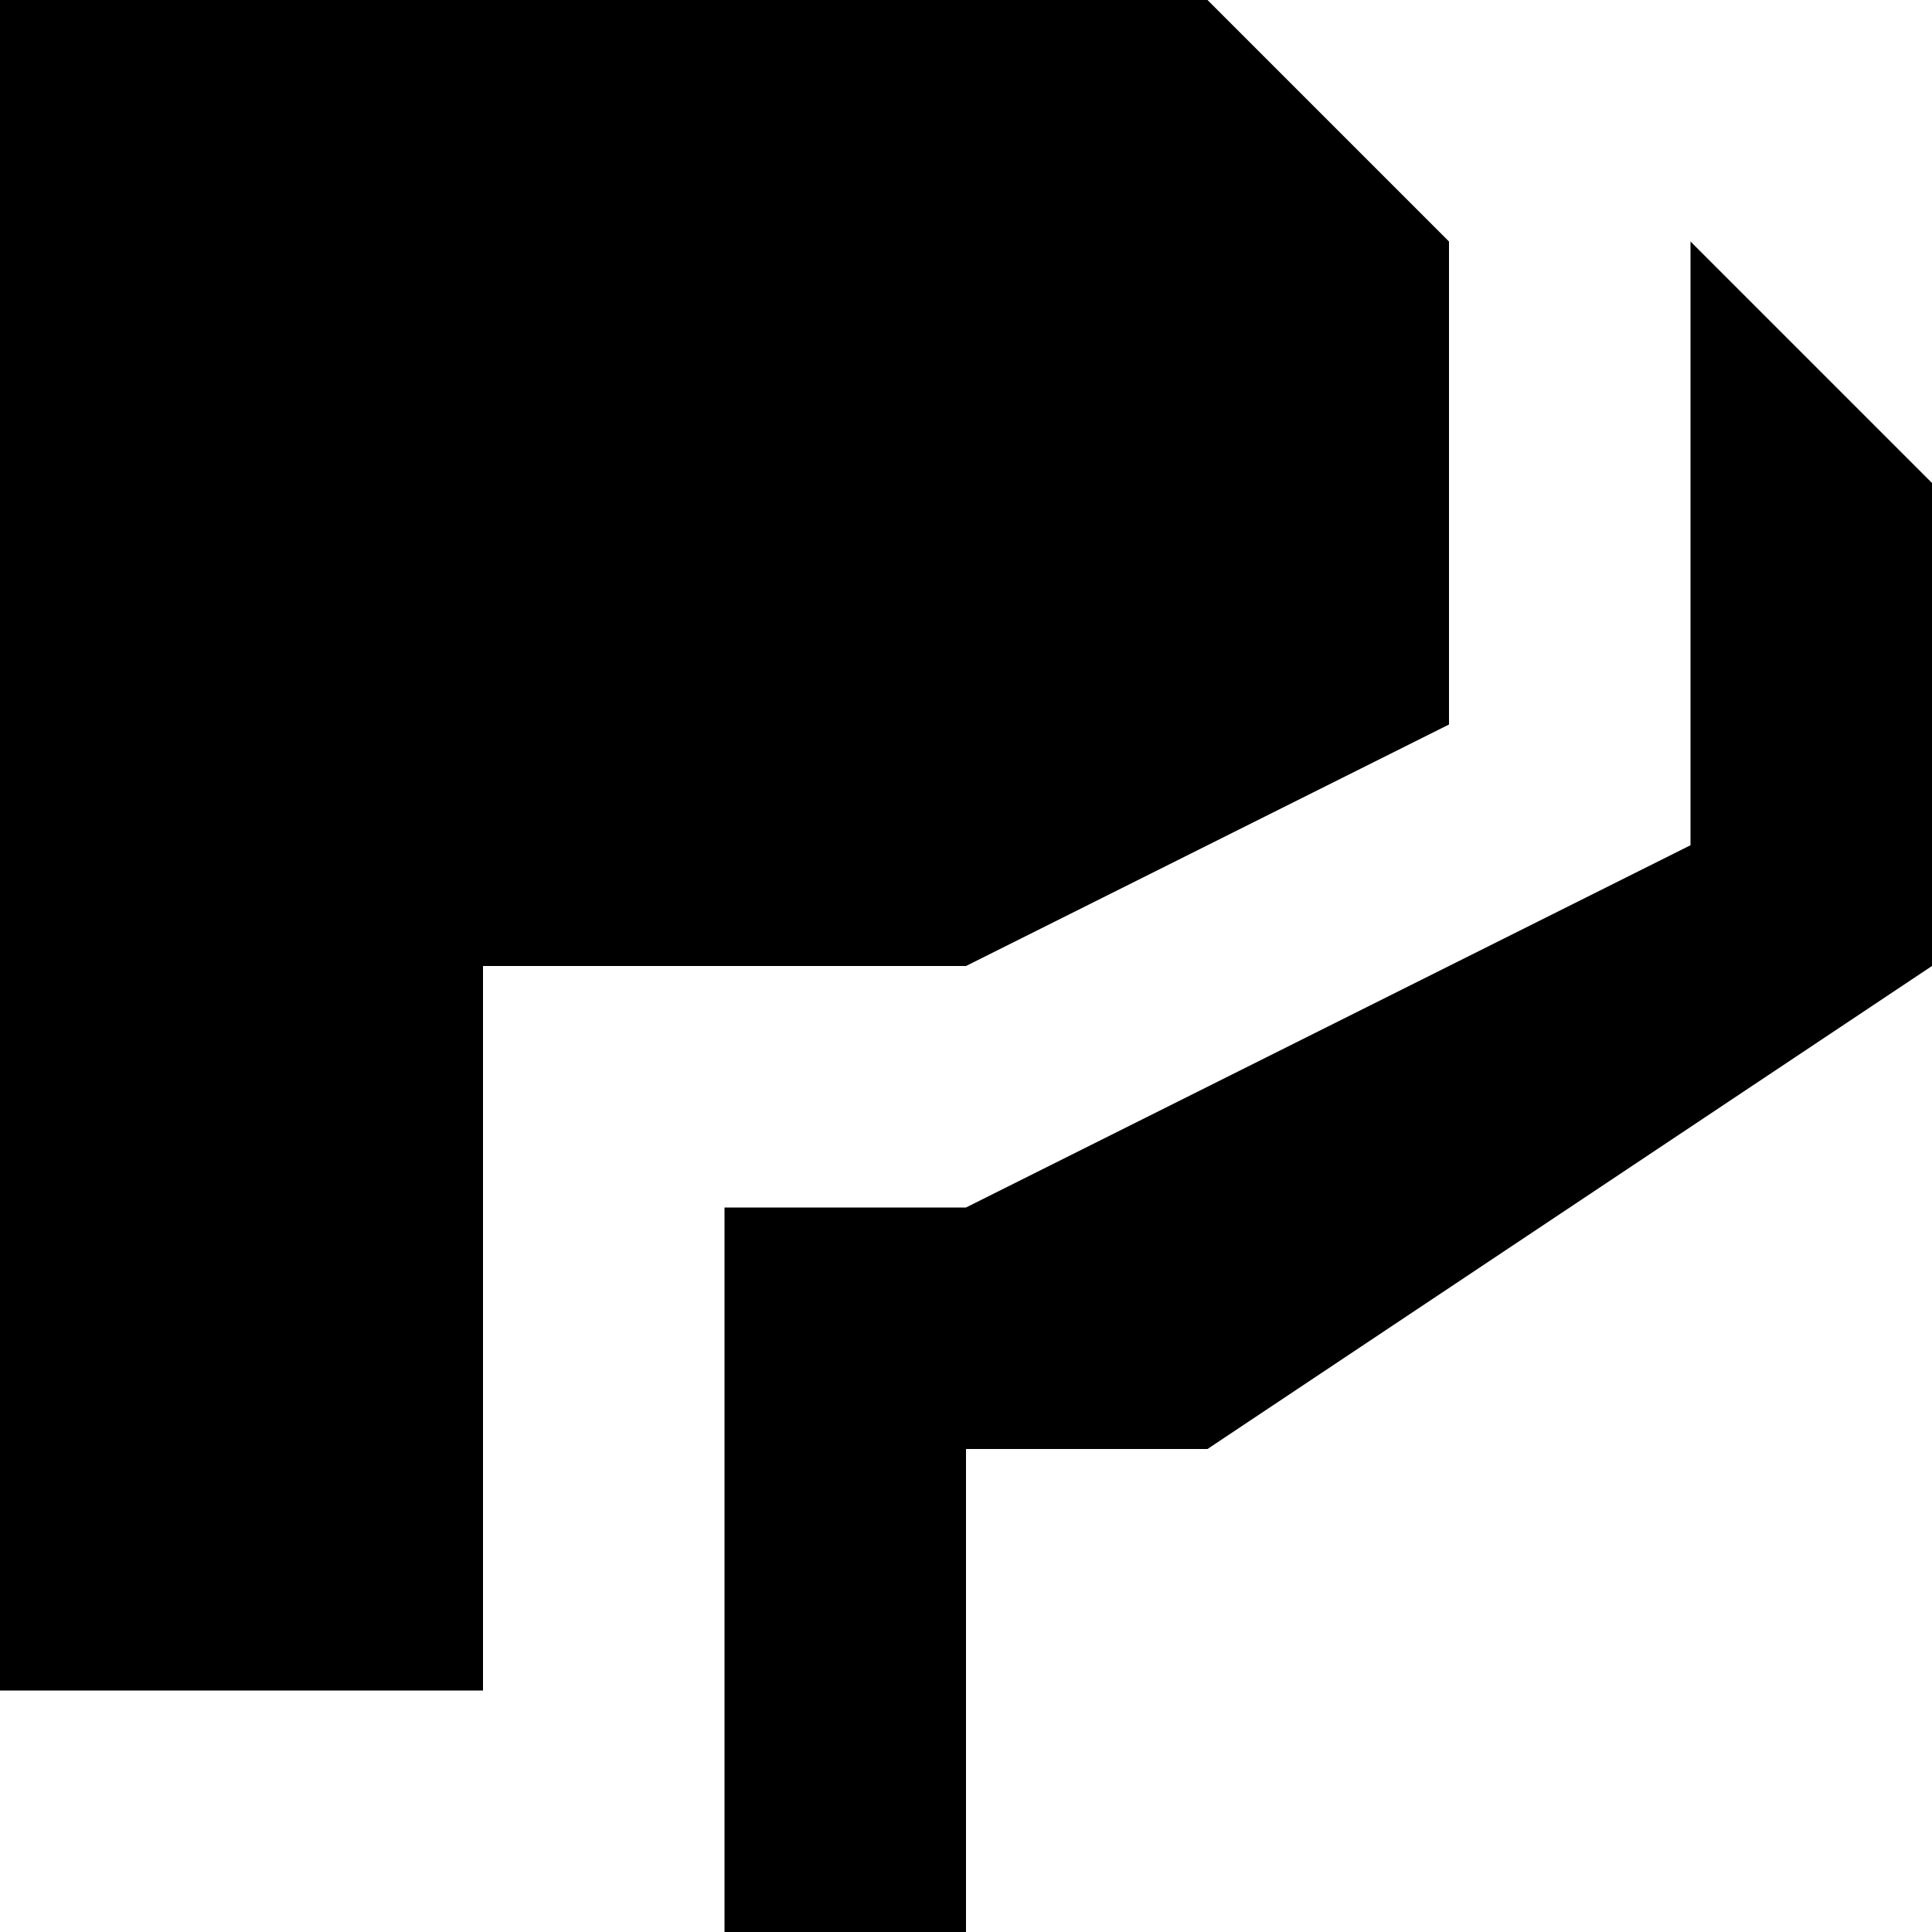
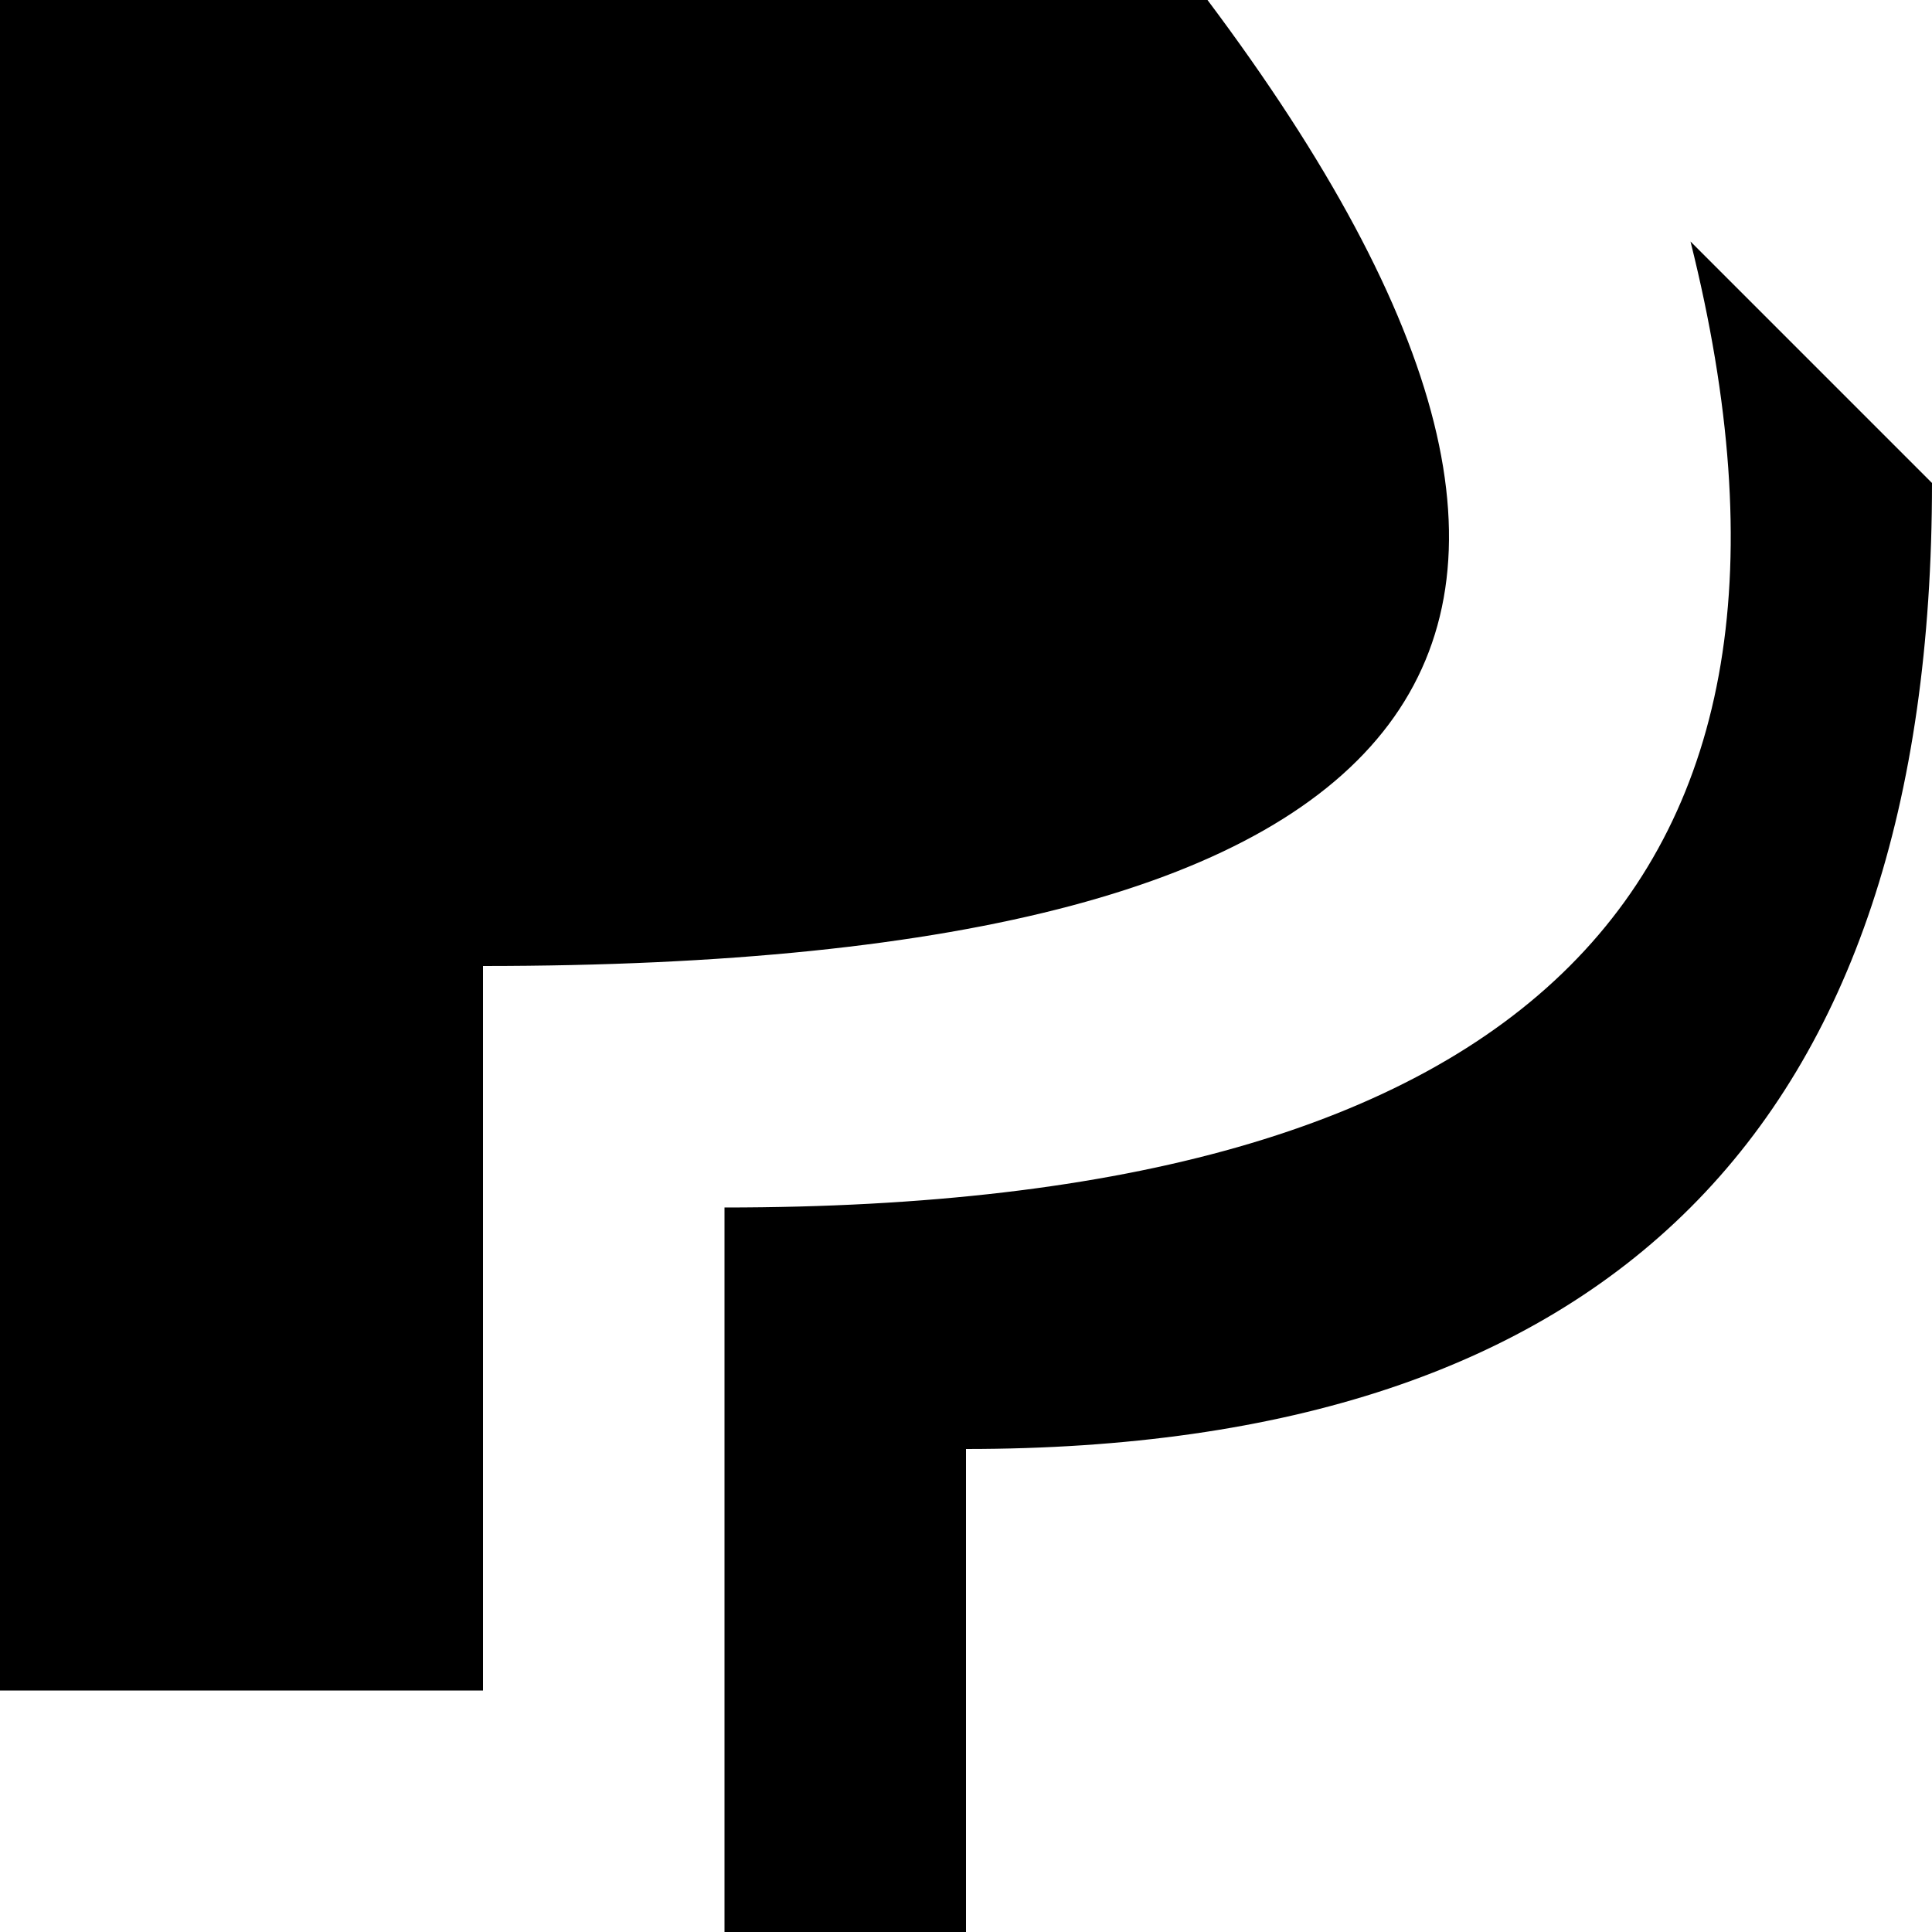
<svg xmlns="http://www.w3.org/2000/svg" viewBox="0 0 8 8">
-   <path d="M8,4L5,6L4,6L4,8L3,8L3,5L4,5L7,3.5L7,1L8,2M0,7L0,0L5,0L6,1L6,3L4,4L2,4L2,7" />
+   <path d="M8,2Q8,6,4,6L4,8L3,8L3,5Q8,5,7,1M0,7L0,0L5,0Q8,4,2,4L2,7" />
</svg>
